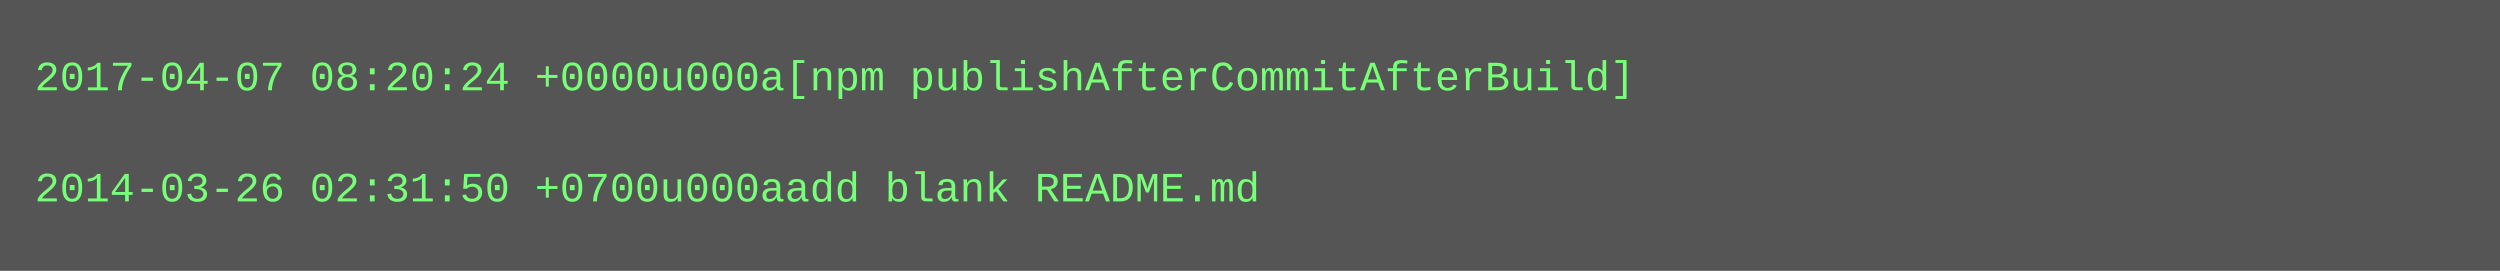
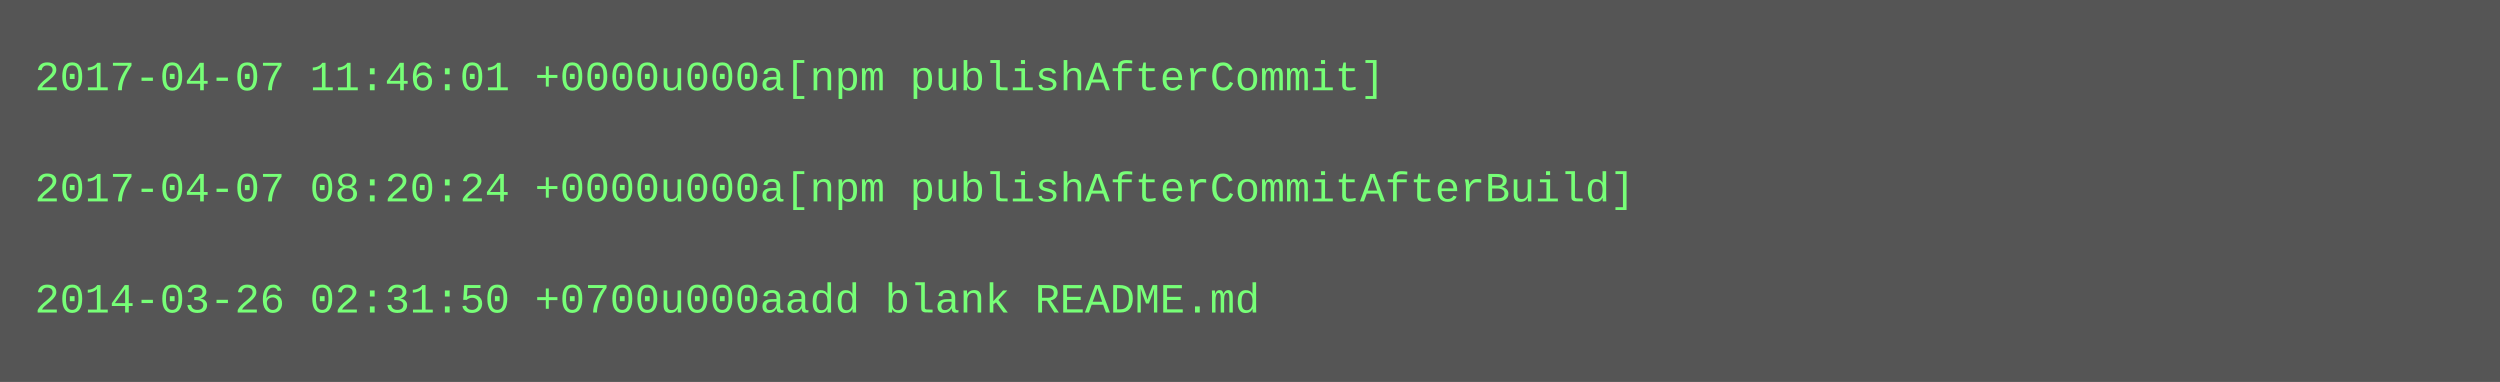
- <svg xmlns="http://www.w3.org/2000/svg" height="78" width="720">
-   <rect height="78" fill="#555" width="720" />
+ <svg xmlns="http://www.w3.org/2000/svg" height="110" width="720">
+   <rect height="110" fill="#555" width="720" />
  <text fill="#7f7" font-family="Courier New" font-size="12" xml:space="preserve">
-     <tspan x="10" y="26">2017-04-07 08:20:24 +0000u000a[npm publishAfterCommitAfterBuild]</tspan>
+     <tspan x="10" y="26">2017-04-07 11:46:01 +0000u000a[npm publishAfterCommit]</tspan>
    <tspan x="10" y="42" />
-     <tspan x="10" y="58">2014-03-26 02:31:50 +0700u000aadd blank README.md</tspan>
+     <tspan x="10" y="58">2017-04-07 08:20:24 +0000u000a[npm publishAfterCommitAfterBuild]</tspan>
+     <tspan x="10" y="74" />
+     <tspan x="10" y="90">2014-03-26 02:31:50 +0700u000aadd blank README.md</tspan>
  </text>
</svg>
